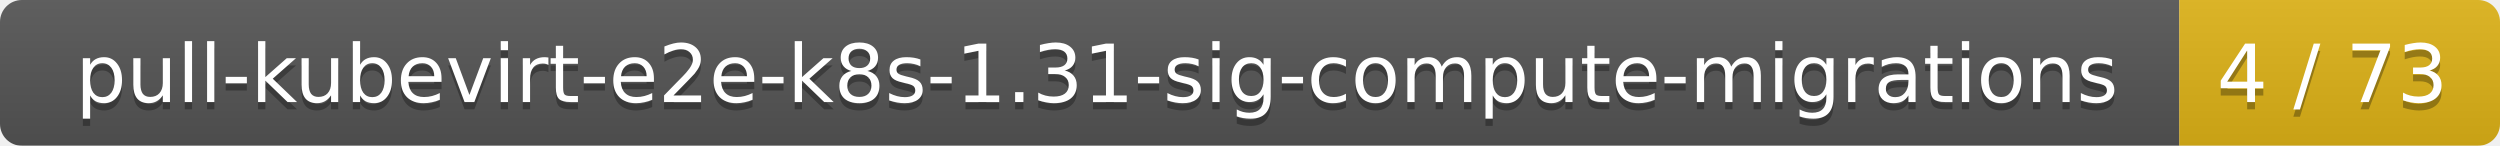
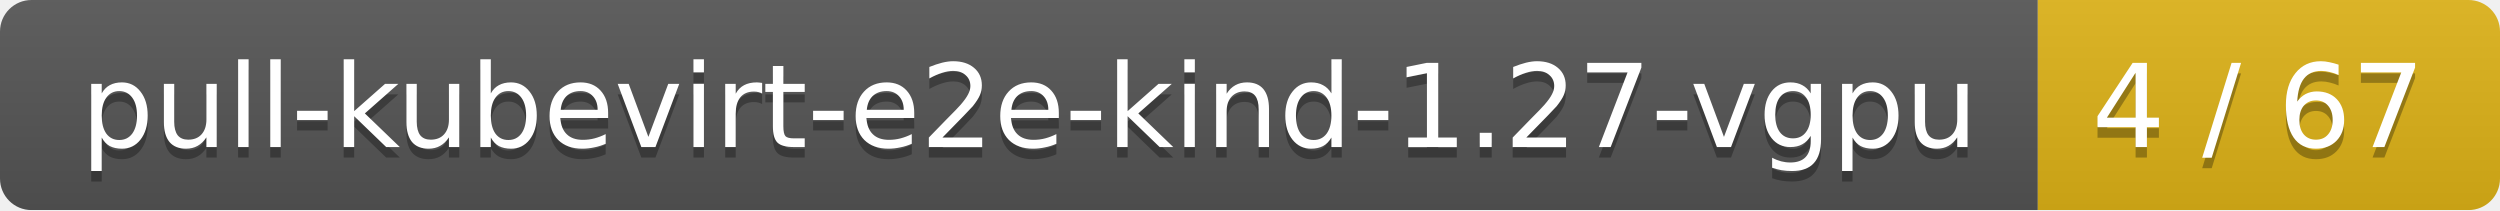
- <svg xmlns="http://www.w3.org/2000/svg" width="343" height="20">
+ <svg xmlns="http://www.w3.org/2000/svg" width="238" height="20">
  <linearGradient id="smooth" x2="0" y2="100%">
    <stop offset="0" stop-color="#bbb" stop-opacity=".1" />
    <stop offset="1" stop-opacity=".1" />
  </linearGradient>
  <mask id="round">
-     <rect width="343" height="20" rx="3" fill="#fff" />
+     <rect width="238" height="20" rx="3" fill="#fff" />
  </mask>
  <g mask="url(#round)">
-     <rect width="299" height="20" fill="#555" />
-     <rect x="299" width="44" height="20" fill="#dfb317" />
-     <rect width="343" height="20" fill="url(#smooth)" />
+     <rect width="194" height="20" fill="#555" />
+     <rect x="194" width="44" height="20" fill="#dfb317" />
+     <rect width="238" height="20" fill="url(#smooth)" />
  </g>
  <g fill="#fff" text-anchor="middle" font-family="DejaVu Sans,Verdana,Geneva,sans-serif" font-size="11">
-     <text x="150.5" y="15" fill="#010101" fill-opacity=".3">pull-kubevirt-e2e-k8s-1.31-sig-compute-migrations</text>
-     <text x="150.5" y="14">pull-kubevirt-e2e-k8s-1.31-sig-compute-migrations</text>
-     <text x="320" y="15" fill="#010101" fill-opacity=".3">4 / 73</text>
-     <text x="320" y="14">4 / 73</text>
+     <text x="98" y="15" fill="#010101" fill-opacity=".3">pull-kubevirt-e2e-kind-1.27-vgpu</text>
+     <text x="98" y="14">pull-kubevirt-e2e-kind-1.27-vgpu</text>
+     <text x="215" y="15" fill="#010101" fill-opacity=".3">4 / 67</text>
+     <text x="215" y="14">4 / 67</text>
  </g>
</svg>
